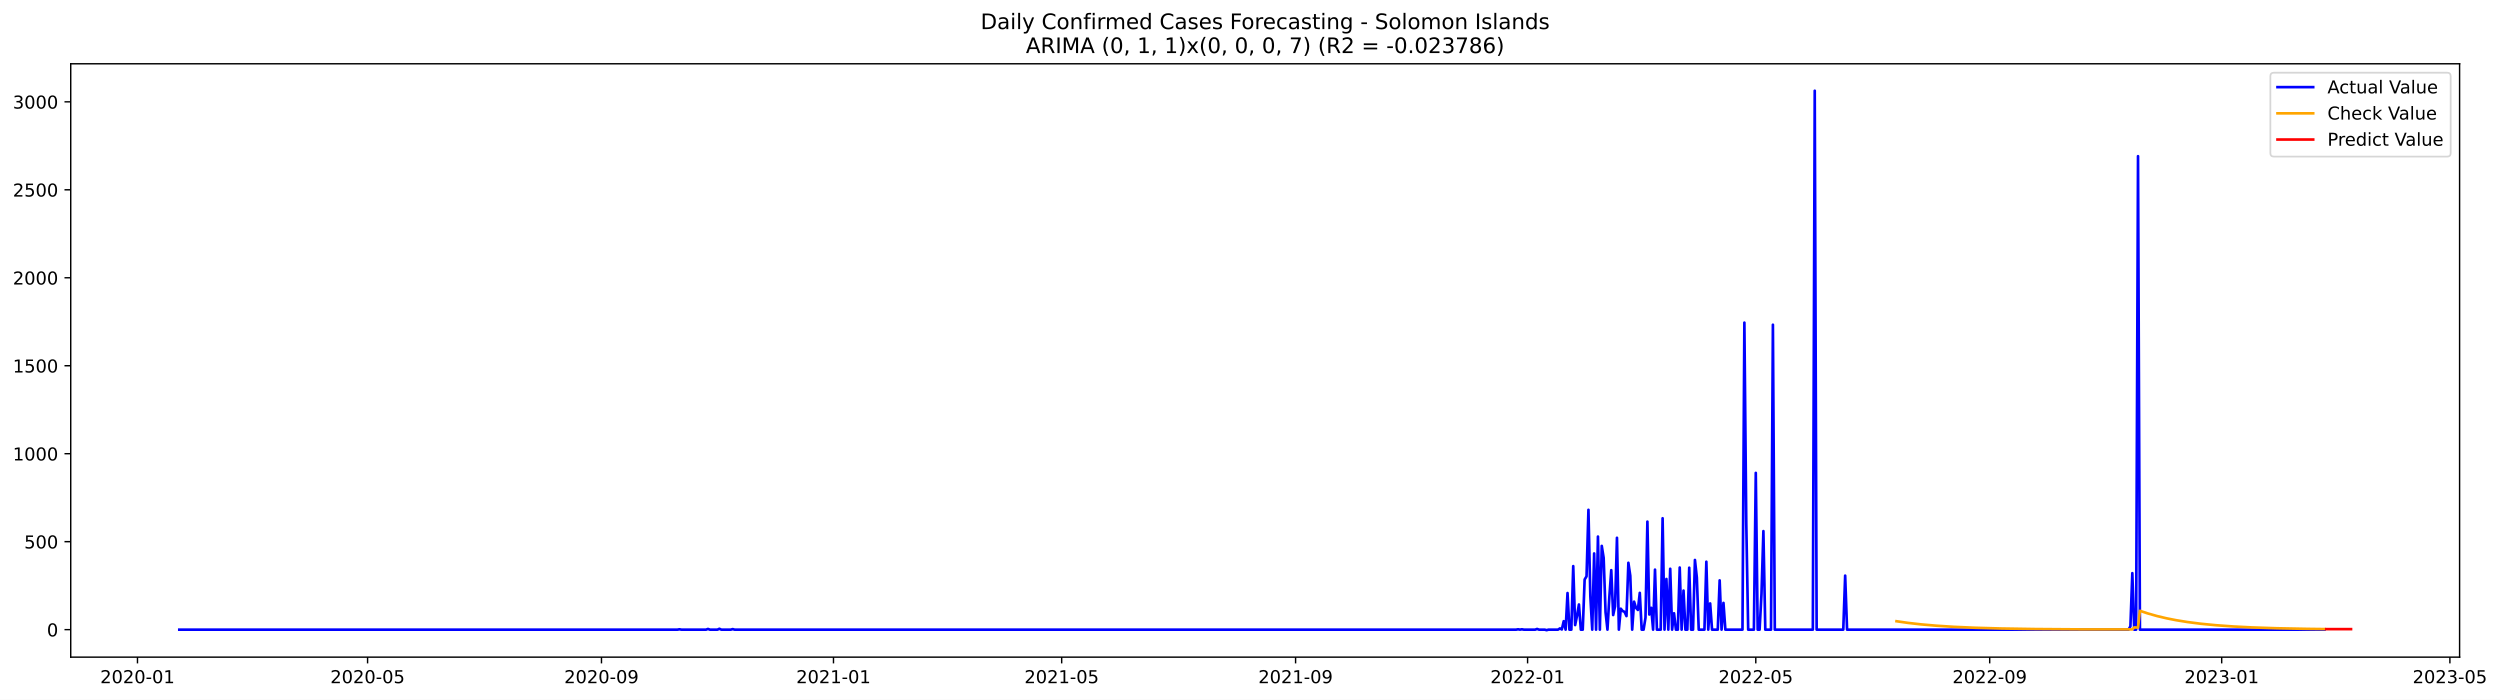
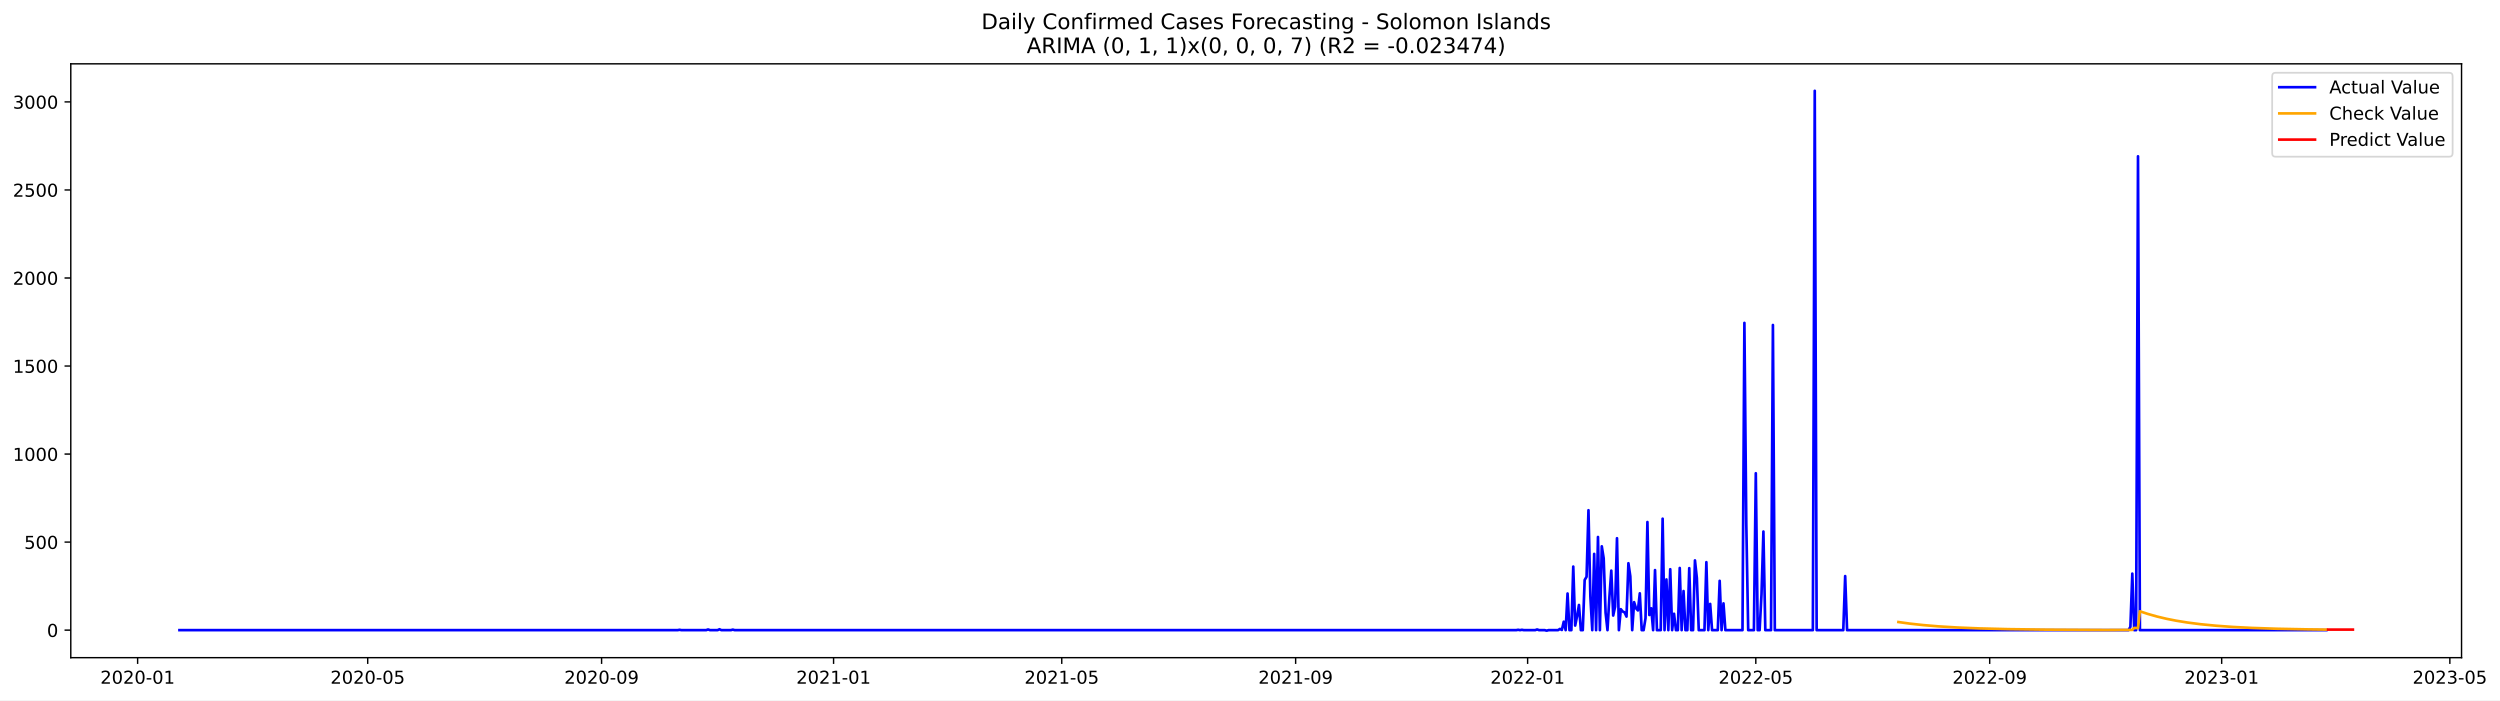
- <svg xmlns="http://www.w3.org/2000/svg" xmlns:xlink="http://www.w3.org/1999/xlink" width="1401.504pt" height="392.274pt" viewBox="0 0 1401.504 392.274" version="1.1">
+ <svg xmlns="http://www.w3.org/2000/svg" xmlns:xlink="http://www.w3.org/1999/xlink" width="1400.391pt" height="392.274pt" viewBox="0 0 1400.391 392.274" version="1.1">
  <defs>
    <style type="text/css">*{stroke-linejoin: round; stroke-linecap: butt}</style>
  </defs>
  <g id="figure_1">
    <g id="patch_1">
-       <path d="M 0 392.274  L 1401.504 392.274  L 1401.504 0  L 0 0  z " style="fill: #ffffff" />
+       <path d="M 0 392.274  L 1400.391 392.274  L 1400.391 0  L 0 0  z " style="fill: #ffffff" />
    </g>
    <g id="axes_1">
      <g id="patch_2">
        <path d="M 39.65 368.396  L 1378.85 368.396  L 1378.85 35.755  L 39.65 35.755  z " style="fill: #ffffff" />
      </g>
      <g id="matplotlib.axis_1">
        <g id="xtick_1">
          <g id="line2d_1">
            <defs>
-               <path id="m54e384e494" d="M 0 0  L 0 3.5  " style="stroke: #000000; stroke-width: 0.8" />
+               <path id="maa7dde85f4" d="M 0 0  L 0 3.5  " style="stroke: #000000; stroke-width: 0.8" />
            </defs>
            <g>
-               <use xlink:href="#m54e384e494" x="77.069" y="368.396" style="stroke: #000000; stroke-width: 0.8" />
+               <use xlink:href="#maa7dde85f4" x="77.09" y="368.396" style="stroke: #000000; stroke-width: 0.8" />
            </g>
          </g>
          <g id="text_1">
-             <g transform="translate(56.17773 382.9939)scale(0.1 -0.1)">
+             <g transform="translate(56.19825 382.9939)scale(0.1 -0.1)">
              <defs>
                <path id="DejaVuSans-32" d="M 1228 531  L 3431 531  L 3431 0  L 469 0  L 469 531  Q 828 903 1448 1529  Q 2069 2156 2228 2338  Q 2531 2678 2651 2914  Q 2772 3150 2772 3378  Q 2772 3750 2511 3984  Q 2250 4219 1831 4219  Q 1534 4219 1204 4116  Q 875 4013 500 3803  L 500 4441  Q 881 4594 1212 4672  Q 1544 4750 1819 4750  Q 2544 4750 2975 4387  Q 3406 4025 3406 3419  Q 3406 3131 3298 2873  Q 3191 2616 2906 2266  Q 2828 2175 2409 1742  Q 1991 1309 1228 531  z " transform="scale(0.015625)" />
                <path id="DejaVuSans-30" d="M 2034 4250  Q 1547 4250 1301 3770  Q 1056 3291 1056 2328  Q 1056 1369 1301 889  Q 1547 409 2034 409  Q 2525 409 2770 889  Q 3016 1369 3016 2328  Q 3016 3291 2770 3770  Q 2525 4250 2034 4250  z M 2034 4750  Q 2819 4750 3233 4129  Q 3647 3509 3647 2328  Q 3647 1150 3233 529  Q 2819 -91 2034 -91  Q 1250 -91 836 529  Q 422 1150 422 2328  Q 422 3509 836 4129  Q 1250 4750 2034 4750  z " transform="scale(0.015625)" />
                <path id="DejaVuSans-2d" d="M 313 2009  L 1997 2009  L 1997 1497  L 313 1497  L 313 2009  z " transform="scale(0.015625)" />
                <path id="DejaVuSans-31" d="M 794 531  L 1825 531  L 1825 4091  L 703 3866  L 703 4441  L 1819 4666  L 2450 4666  L 2450 531  L 3481 531  L 3481 0  L 794 0  L 794 531  z " transform="scale(0.015625)" />
              </defs>
              <use xlink:href="#DejaVuSans-32" />
              <use xlink:href="#DejaVuSans-30" x="63.623" />
              <use xlink:href="#DejaVuSans-32" x="127.246" />
              <use xlink:href="#DejaVuSans-30" x="190.869" />
              <use xlink:href="#DejaVuSans-2d" x="254.492" />
              <use xlink:href="#DejaVuSans-30" x="290.576" />
              <use xlink:href="#DejaVuSans-31" x="354.199" />
            </g>
          </g>
        </g>
        <g id="xtick_2">
          <g id="line2d_2">
            <g>
-               <use xlink:href="#m54e384e494" x="206.064" y="368.396" style="stroke: #000000; stroke-width: 0.8" />
+               <use xlink:href="#maa7dde85f4" x="205.972" y="368.396" style="stroke: #000000; stroke-width: 0.8" />
            </g>
          </g>
          <g id="text_2">
-             <g transform="translate(185.1725 382.9939)scale(0.1 -0.1)">
+             <g transform="translate(185.0801 382.9939)scale(0.1 -0.1)">
              <defs>
                <path id="DejaVuSans-35" d="M 691 4666  L 3169 4666  L 3169 4134  L 1269 4134  L 1269 2991  Q 1406 3038 1543 3061  Q 1681 3084 1819 3084  Q 2600 3084 3056 2656  Q 3513 2228 3513 1497  Q 3513 744 3044 326  Q 2575 -91 1722 -91  Q 1428 -91 1123 -41  Q 819 9 494 109  L 494 744  Q 775 591 1075 516  Q 1375 441 1709 441  Q 2250 441 2565 725  Q 2881 1009 2881 1497  Q 2881 1984 2565 2268  Q 2250 2553 1709 2553  Q 1456 2553 1204 2497  Q 953 2441 691 2322  L 691 4666  z " transform="scale(0.015625)" />
              </defs>
              <use xlink:href="#DejaVuSans-32" />
              <use xlink:href="#DejaVuSans-30" x="63.623" />
              <use xlink:href="#DejaVuSans-32" x="127.246" />
              <use xlink:href="#DejaVuSans-30" x="190.869" />
              <use xlink:href="#DejaVuSans-2d" x="254.492" />
              <use xlink:href="#DejaVuSans-30" x="290.576" />
              <use xlink:href="#DejaVuSans-35" x="354.199" />
            </g>
          </g>
        </g>
        <g id="xtick_3">
          <g id="line2d_3">
            <g>
-               <use xlink:href="#m54e384e494" x="337.191" y="368.396" style="stroke: #000000; stroke-width: 0.8" />
+               <use xlink:href="#maa7dde85f4" x="336.984" y="368.396" style="stroke: #000000; stroke-width: 0.8" />
            </g>
          </g>
          <g id="text_3">
-             <g transform="translate(316.2994 382.9939)scale(0.1 -0.1)">
+             <g transform="translate(316.0923 382.9939)scale(0.1 -0.1)">
              <defs>
                <path id="DejaVuSans-39" d="M 703 97  L 703 672  Q 941 559 1184 500  Q 1428 441 1663 441  Q 2288 441 2617 861  Q 2947 1281 2994 2138  Q 2813 1869 2534 1725  Q 2256 1581 1919 1581  Q 1219 1581 811 2004  Q 403 2428 403 3163  Q 403 3881 828 4315  Q 1253 4750 1959 4750  Q 2769 4750 3195 4129  Q 3622 3509 3622 2328  Q 3622 1225 3098 567  Q 2575 -91 1691 -91  Q 1453 -91 1209 -44  Q 966 3 703 97  z M 1959 2075  Q 2384 2075 2632 2365  Q 2881 2656 2881 3163  Q 2881 3666 2632 3958  Q 2384 4250 1959 4250  Q 1534 4250 1286 3958  Q 1038 3666 1038 3163  Q 1038 2656 1286 2365  Q 1534 2075 1959 2075  z " transform="scale(0.015625)" />
              </defs>
              <use xlink:href="#DejaVuSans-32" />
              <use xlink:href="#DejaVuSans-30" x="63.623" />
              <use xlink:href="#DejaVuSans-32" x="127.246" />
              <use xlink:href="#DejaVuSans-30" x="190.869" />
              <use xlink:href="#DejaVuSans-2d" x="254.492" />
              <use xlink:href="#DejaVuSans-30" x="290.576" />
              <use xlink:href="#DejaVuSans-39" x="354.199" />
            </g>
          </g>
        </g>
        <g id="xtick_4">
          <g id="line2d_4">
            <g>
-               <use xlink:href="#m54e384e494" x="467.252" y="368.396" style="stroke: #000000; stroke-width: 0.8" />
+               <use xlink:href="#maa7dde85f4" x="466.931" y="368.396" style="stroke: #000000; stroke-width: 0.8" />
            </g>
          </g>
          <g id="text_4">
-             <g transform="translate(446.3602 382.9939)scale(0.1 -0.1)">
+             <g transform="translate(446.0393 382.9939)scale(0.1 -0.1)">
              <use xlink:href="#DejaVuSans-32" />
              <use xlink:href="#DejaVuSans-30" x="63.623" />
              <use xlink:href="#DejaVuSans-32" x="127.246" />
              <use xlink:href="#DejaVuSans-31" x="190.869" />
              <use xlink:href="#DejaVuSans-2d" x="254.492" />
              <use xlink:href="#DejaVuSans-30" x="290.576" />
              <use xlink:href="#DejaVuSans-31" x="354.199" />
            </g>
          </g>
        </g>
        <g id="xtick_5">
          <g id="line2d_5">
            <g>
-               <use xlink:href="#m54e384e494" x="595.18" y="368.396" style="stroke: #000000; stroke-width: 0.8" />
+               <use xlink:href="#maa7dde85f4" x="594.747" y="368.396" style="stroke: #000000; stroke-width: 0.8" />
            </g>
          </g>
          <g id="text_5">
-             <g transform="translate(574.2889 382.9939)scale(0.1 -0.1)">
+             <g transform="translate(573.8561 382.9939)scale(0.1 -0.1)">
              <use xlink:href="#DejaVuSans-32" />
              <use xlink:href="#DejaVuSans-30" x="63.623" />
              <use xlink:href="#DejaVuSans-32" x="127.246" />
              <use xlink:href="#DejaVuSans-31" x="190.869" />
              <use xlink:href="#DejaVuSans-2d" x="254.492" />
              <use xlink:href="#DejaVuSans-30" x="290.576" />
              <use xlink:href="#DejaVuSans-35" x="354.199" />
            </g>
          </g>
        </g>
        <g id="xtick_6">
          <g id="line2d_6">
            <g>
-               <use xlink:href="#m54e384e494" x="726.307" y="368.396" style="stroke: #000000; stroke-width: 0.8" />
+               <use xlink:href="#maa7dde85f4" x="725.76" y="368.396" style="stroke: #000000; stroke-width: 0.8" />
            </g>
          </g>
          <g id="text_6">
-             <g transform="translate(705.4158 382.9939)scale(0.1 -0.1)">
+             <g transform="translate(704.8683 382.9939)scale(0.1 -0.1)">
              <use xlink:href="#DejaVuSans-32" />
              <use xlink:href="#DejaVuSans-30" x="63.623" />
              <use xlink:href="#DejaVuSans-32" x="127.246" />
              <use xlink:href="#DejaVuSans-31" x="190.869" />
              <use xlink:href="#DejaVuSans-2d" x="254.492" />
              <use xlink:href="#DejaVuSans-30" x="290.576" />
              <use xlink:href="#DejaVuSans-39" x="354.199" />
            </g>
          </g>
        </g>
        <g id="xtick_7">
          <g id="line2d_7">
            <g>
-               <use xlink:href="#m54e384e494" x="856.368" y="368.396" style="stroke: #000000; stroke-width: 0.8" />
+               <use xlink:href="#maa7dde85f4" x="855.707" y="368.396" style="stroke: #000000; stroke-width: 0.8" />
            </g>
          </g>
          <g id="text_7">
-             <g transform="translate(835.4766 382.9939)scale(0.1 -0.1)">
+             <g transform="translate(834.8153 382.9939)scale(0.1 -0.1)">
              <use xlink:href="#DejaVuSans-32" />
              <use xlink:href="#DejaVuSans-30" x="63.623" />
              <use xlink:href="#DejaVuSans-32" x="127.246" />
              <use xlink:href="#DejaVuSans-32" x="190.869" />
              <use xlink:href="#DejaVuSans-2d" x="254.492" />
              <use xlink:href="#DejaVuSans-30" x="290.576" />
              <use xlink:href="#DejaVuSans-31" x="354.199" />
            </g>
          </g>
        </g>
        <g id="xtick_8">
          <g id="line2d_8">
            <g>
-               <use xlink:href="#m54e384e494" x="984.297" y="368.396" style="stroke: #000000; stroke-width: 0.8" />
+               <use xlink:href="#maa7dde85f4" x="983.523" y="368.396" style="stroke: #000000; stroke-width: 0.8" />
            </g>
          </g>
          <g id="text_8">
-             <g transform="translate(963.4052 382.9939)scale(0.1 -0.1)">
+             <g transform="translate(962.632 382.9939)scale(0.1 -0.1)">
              <use xlink:href="#DejaVuSans-32" />
              <use xlink:href="#DejaVuSans-30" x="63.623" />
              <use xlink:href="#DejaVuSans-32" x="127.246" />
              <use xlink:href="#DejaVuSans-32" x="190.869" />
              <use xlink:href="#DejaVuSans-2d" x="254.492" />
              <use xlink:href="#DejaVuSans-30" x="290.576" />
              <use xlink:href="#DejaVuSans-35" x="354.199" />
            </g>
          </g>
        </g>
        <g id="xtick_9">
          <g id="line2d_9">
            <g>
-               <use xlink:href="#m54e384e494" x="1115.424" y="368.396" style="stroke: #000000; stroke-width: 0.8" />
+               <use xlink:href="#maa7dde85f4" x="1114.536" y="368.396" style="stroke: #000000; stroke-width: 0.8" />
            </g>
          </g>
          <g id="text_9">
-             <g transform="translate(1094.532 382.9939)scale(0.1 -0.1)">
+             <g transform="translate(1093.644 382.9939)scale(0.1 -0.1)">
              <use xlink:href="#DejaVuSans-32" />
              <use xlink:href="#DejaVuSans-30" x="63.623" />
              <use xlink:href="#DejaVuSans-32" x="127.246" />
              <use xlink:href="#DejaVuSans-32" x="190.869" />
              <use xlink:href="#DejaVuSans-2d" x="254.492" />
              <use xlink:href="#DejaVuSans-30" x="290.576" />
              <use xlink:href="#DejaVuSans-39" x="354.199" />
            </g>
          </g>
        </g>
        <g id="xtick_10">
          <g id="line2d_10">
            <g>
-               <use xlink:href="#m54e384e494" x="1245.484" y="368.396" style="stroke: #000000; stroke-width: 0.8" />
+               <use xlink:href="#maa7dde85f4" x="1244.483" y="368.396" style="stroke: #000000; stroke-width: 0.8" />
            </g>
          </g>
          <g id="text_10">
-             <g transform="translate(1224.593 382.9939)scale(0.1 -0.1)">
+             <g transform="translate(1223.591 382.9939)scale(0.1 -0.1)">
              <defs>
                <path id="DejaVuSans-33" d="M 2597 2516  Q 3050 2419 3304 2112  Q 3559 1806 3559 1356  Q 3559 666 3084 287  Q 2609 -91 1734 -91  Q 1441 -91 1130 -33  Q 819 25 488 141  L 488 750  Q 750 597 1062 519  Q 1375 441 1716 441  Q 2309 441 2620 675  Q 2931 909 2931 1356  Q 2931 1769 2642 2001  Q 2353 2234 1838 2234  L 1294 2234  L 1294 2753  L 1863 2753  Q 2328 2753 2575 2939  Q 2822 3125 2822 3475  Q 2822 3834 2567 4026  Q 2313 4219 1838 4219  Q 1578 4219 1281 4162  Q 984 4106 628 3988  L 628 4550  Q 988 4650 1302 4700  Q 1616 4750 1894 4750  Q 2613 4750 3031 4423  Q 3450 4097 3450 3541  Q 3450 3153 3228 2886  Q 3006 2619 2597 2516  z " transform="scale(0.015625)" />
              </defs>
              <use xlink:href="#DejaVuSans-32" />
              <use xlink:href="#DejaVuSans-30" x="63.623" />
              <use xlink:href="#DejaVuSans-32" x="127.246" />
              <use xlink:href="#DejaVuSans-33" x="190.869" />
              <use xlink:href="#DejaVuSans-2d" x="254.492" />
              <use xlink:href="#DejaVuSans-30" x="290.576" />
              <use xlink:href="#DejaVuSans-31" x="354.199" />
            </g>
          </g>
        </g>
        <g id="xtick_11">
          <g id="line2d_11">
            <g>
-               <use xlink:href="#m54e384e494" x="1373.413" y="368.396" style="stroke: #000000; stroke-width: 0.8" />
+               <use xlink:href="#maa7dde85f4" x="1372.299" y="368.396" style="stroke: #000000; stroke-width: 0.8" />
            </g>
          </g>
          <g id="text_11">
-             <g transform="translate(1352.522 382.9939)scale(0.1 -0.1)">
+             <g transform="translate(1351.408 382.9939)scale(0.1 -0.1)">
              <use xlink:href="#DejaVuSans-32" />
              <use xlink:href="#DejaVuSans-30" x="63.623" />
              <use xlink:href="#DejaVuSans-32" x="127.246" />
              <use xlink:href="#DejaVuSans-33" x="190.869" />
              <use xlink:href="#DejaVuSans-2d" x="254.492" />
              <use xlink:href="#DejaVuSans-30" x="290.576" />
              <use xlink:href="#DejaVuSans-35" x="354.199" />
            </g>
          </g>
        </g>
      </g>
      <g id="matplotlib.axis_2">
        <g id="ytick_1">
          <g id="line2d_12">
            <defs>
-               <path id="m7b0d107605" d="M 0 0  L -3.5 0  " style="stroke: #000000; stroke-width: 0.8" />
+               <path id="m30406eedbe" d="M 0 0  L -3.5 0  " style="stroke: #000000; stroke-width: 0.8" />
            </defs>
            <g>
-               <use xlink:href="#m7b0d107605" x="39.65" y="352.98" style="stroke: #000000; stroke-width: 0.8" />
+               <use xlink:href="#m30406eedbe" x="39.65" y="352.98" style="stroke: #000000; stroke-width: 0.8" />
            </g>
          </g>
          <g id="text_12">
            <g transform="translate(26.2875 356.7788)scale(0.1 -0.1)">
              <use xlink:href="#DejaVuSans-30" />
            </g>
          </g>
        </g>
        <g id="ytick_2">
          <g id="line2d_13">
            <g>
-               <use xlink:href="#m7b0d107605" x="39.65" y="303.665" style="stroke: #000000; stroke-width: 0.8" />
+               <use xlink:href="#m30406eedbe" x="39.65" y="303.665" style="stroke: #000000; stroke-width: 0.8" />
            </g>
          </g>
          <g id="text_13">
            <g transform="translate(13.5625 307.4638)scale(0.1 -0.1)">
              <use xlink:href="#DejaVuSans-35" />
              <use xlink:href="#DejaVuSans-30" x="63.623" />
              <use xlink:href="#DejaVuSans-30" x="127.246" />
            </g>
          </g>
        </g>
        <g id="ytick_3">
          <g id="line2d_14">
            <g>
-               <use xlink:href="#m7b0d107605" x="39.65" y="254.349" style="stroke: #000000; stroke-width: 0.8" />
+               <use xlink:href="#m30406eedbe" x="39.65" y="254.349" style="stroke: #000000; stroke-width: 0.8" />
            </g>
          </g>
          <g id="text_14">
            <g transform="translate(7.2 258.1487)scale(0.1 -0.1)">
              <use xlink:href="#DejaVuSans-31" />
              <use xlink:href="#DejaVuSans-30" x="63.623" />
              <use xlink:href="#DejaVuSans-30" x="127.246" />
              <use xlink:href="#DejaVuSans-30" x="190.869" />
            </g>
          </g>
        </g>
        <g id="ytick_4">
          <g id="line2d_15">
            <g>
-               <use xlink:href="#m7b0d107605" x="39.65" y="205.034" style="stroke: #000000; stroke-width: 0.8" />
+               <use xlink:href="#m30406eedbe" x="39.65" y="205.034" style="stroke: #000000; stroke-width: 0.8" />
            </g>
          </g>
          <g id="text_15">
            <g transform="translate(7.2 208.8336)scale(0.1 -0.1)">
              <use xlink:href="#DejaVuSans-31" />
              <use xlink:href="#DejaVuSans-35" x="63.623" />
              <use xlink:href="#DejaVuSans-30" x="127.246" />
              <use xlink:href="#DejaVuSans-30" x="190.869" />
            </g>
          </g>
        </g>
        <g id="ytick_5">
          <g id="line2d_16">
            <g>
-               <use xlink:href="#m7b0d107605" x="39.65" y="155.719" style="stroke: #000000; stroke-width: 0.8" />
+               <use xlink:href="#m30406eedbe" x="39.65" y="155.719" style="stroke: #000000; stroke-width: 0.8" />
            </g>
          </g>
          <g id="text_16">
            <g transform="translate(7.2 159.5186)scale(0.1 -0.1)">
              <use xlink:href="#DejaVuSans-32" />
              <use xlink:href="#DejaVuSans-30" x="63.623" />
              <use xlink:href="#DejaVuSans-30" x="127.246" />
              <use xlink:href="#DejaVuSans-30" x="190.869" />
            </g>
          </g>
        </g>
        <g id="ytick_6">
          <g id="line2d_17">
            <g>
-               <use xlink:href="#m7b0d107605" x="39.65" y="106.404" style="stroke: #000000; stroke-width: 0.8" />
+               <use xlink:href="#m30406eedbe" x="39.65" y="106.404" style="stroke: #000000; stroke-width: 0.8" />
            </g>
          </g>
          <g id="text_17">
            <g transform="translate(7.2 110.2035)scale(0.1 -0.1)">
              <use xlink:href="#DejaVuSans-32" />
              <use xlink:href="#DejaVuSans-35" x="63.623" />
              <use xlink:href="#DejaVuSans-30" x="127.246" />
              <use xlink:href="#DejaVuSans-30" x="190.869" />
            </g>
          </g>
        </g>
        <g id="ytick_7">
          <g id="line2d_18">
            <g>
-               <use xlink:href="#m7b0d107605" x="39.65" y="57.089" style="stroke: #000000; stroke-width: 0.8" />
+               <use xlink:href="#m30406eedbe" x="39.65" y="57.089" style="stroke: #000000; stroke-width: 0.8" />
            </g>
          </g>
          <g id="text_18">
            <g transform="translate(7.2 60.88842)scale(0.1 -0.1)">
              <use xlink:href="#DejaVuSans-33" />
              <use xlink:href="#DejaVuSans-30" x="63.623" />
              <use xlink:href="#DejaVuSans-30" x="127.246" />
              <use xlink:href="#DejaVuSans-30" x="190.869" />
            </g>
          </g>
        </g>
      </g>
      <g id="line2d_19">
-         <path d="M 100.523 352.98  L 379.834 352.98  L 380.9 352.782  L 381.966 352.98  L 395.825 352.98  L 396.891 352.585  L 397.957 352.98  L 402.221 352.98  L 403.287 352.486  L 404.353 352.98  L 409.684 352.98  L 410.75 352.684  L 411.816 352.98  L 849.972 352.98  L 851.038 352.782  L 852.104 352.98  L 853.17 352.782  L 854.236 352.98  L 860.632 352.98  L 861.698 352.585  L 862.764 352.98  L 865.963 352.98  L 867.029 353.276  L 868.095 352.98  L 873.425 352.98  L 874.491 352.289  L 875.557 352.881  L 876.623 348.245  L 877.689 352.98  L 878.755 332.465  L 879.822 352.98  L 880.888 352.98  L 881.954 317.374  L 883.02 350.415  L 884.086 345.188  L 885.152 338.875  L 886.218 352.98  L 887.284 352.98  L 888.35 324.87  L 889.416 323.095  L 890.482 285.812  L 891.548 334.24  L 892.614 352.98  L 893.681 310.273  L 894.747 352.98  L 895.813 300.804  L 896.879 352.98  L 897.945 306.032  L 899.011 312.739  L 900.077 343.215  L 901.143 352.98  L 902.209 334.536  L 903.275 319.643  L 904.341 344.793  L 905.407 339.862  L 906.473 301.495  L 907.539 352.98  L 908.606 341.243  L 909.672 342.525  L 910.738 343.018  L 911.804 345.385  L 912.87 315.5  L 913.936 322.799  L 915.002 352.98  L 916.068 337.297  L 917.134 340.749  L 918.2 341.933  L 919.266 332.366  L 920.332 352.98  L 921.398 352.98  L 922.464 346.273  L 923.531 292.421  L 924.597 344.497  L 925.663 340.749  L 926.729 352.98  L 927.795 319.347  L 928.861 352.98  L 930.993 352.98  L 932.059 290.547  L 933.125 352.98  L 934.191 324.574  L 935.257 352.98  L 936.323 318.854  L 937.389 352.98  L 938.456 343.807  L 939.522 352.98  L 940.588 352.98  L 941.654 318.163  L 942.72 352.98  L 943.786 331.084  L 944.852 352.98  L 945.918 352.98  L 946.984 318.262  L 948.05 352.98  L 949.116 352.98  L 950.182 313.922  L 951.248 323.785  L 952.314 352.98  L 955.513 352.98  L 956.579 314.908  L 957.645 352.98  L 958.711 338.284  L 959.777 352.98  L 962.975 352.98  L 964.041 325.363  L 965.107 352.98  L 966.173 337.988  L 967.239 352.98  L 976.834 352.98  L 977.9 180.87  L 978.966 293.407  L 980.032 352.98  L 983.231 352.98  L 984.297 265.1  L 985.363 352.98  L 986.429 352.98  L 987.495 332.859  L 988.561 297.747  L 989.627 352.98  L 992.825 352.98  L 993.891 182.054  L 994.957 352.98  L 1016.279 352.98  L 1017.345 50.876  L 1018.411 352.98  L 1033.336 352.98  L 1034.402 322.7  L 1035.468 352.98  L 1193.247 352.98  L 1194.313 351.106  L 1195.379 321.319  L 1196.445 352.98  L 1197.511 352.98  L 1198.577 87.566  L 1199.643 352.98  L 1303.052 352.98  L 1303.052 352.98  " clip-path="url(#p37292a0f12)" style="fill: none; stroke: #0000ff; stroke-width: 1.5; stroke-linecap: square" />
+         <path d="M 100.523 352.98  L 379.589 352.98  L 380.654 352.782  L 381.72 352.98  L 395.566 352.98  L 396.632 352.585  L 397.697 352.98  L 401.957 352.98  L 403.022 352.486  L 404.088 352.98  L 409.413 352.98  L 410.478 352.684  L 411.543 352.98  L 849.316 352.98  L 850.381 352.782  L 851.446 352.98  L 852.511 352.782  L 853.576 352.98  L 859.967 352.98  L 861.032 352.585  L 862.098 352.98  L 865.293 352.98  L 866.358 353.276  L 867.423 352.98  L 872.749 352.98  L 873.814 352.289  L 874.879 352.881  L 875.944 348.245  L 877.009 352.98  L 878.075 332.465  L 879.14 352.98  L 880.205 352.98  L 881.27 317.374  L 882.335 350.415  L 883.4 345.188  L 884.465 338.875  L 885.531 352.98  L 886.596 352.98  L 887.661 324.87  L 888.726 323.095  L 889.791 285.812  L 890.856 334.24  L 891.921 352.98  L 892.987 310.273  L 894.052 352.98  L 895.117 300.804  L 896.182 352.98  L 897.247 306.032  L 898.312 312.739  L 899.377 343.215  L 900.443 352.98  L 901.508 334.536  L 902.573 319.643  L 903.638 344.793  L 904.703 339.862  L 905.768 301.495  L 906.833 352.98  L 907.899 341.243  L 908.964 342.525  L 910.029 343.018  L 911.094 345.385  L 912.159 315.5  L 913.224 322.799  L 914.289 352.98  L 915.355 337.297  L 916.42 340.749  L 917.485 341.933  L 918.55 332.366  L 919.615 352.98  L 920.68 352.98  L 921.745 346.273  L 922.81 292.421  L 923.876 344.497  L 924.941 340.749  L 926.006 352.98  L 927.071 319.347  L 928.136 352.98  L 930.266 352.98  L 931.332 290.547  L 932.397 352.98  L 933.462 324.574  L 934.527 352.98  L 935.592 318.854  L 936.657 352.98  L 937.722 343.807  L 938.788 352.98  L 939.853 352.98  L 940.918 318.163  L 941.983 352.98  L 943.048 331.084  L 944.113 352.98  L 945.178 352.98  L 946.244 318.262  L 947.309 352.98  L 948.374 352.98  L 949.439 313.922  L 950.504 323.785  L 951.569 352.98  L 954.765 352.98  L 955.83 314.908  L 956.895 352.98  L 957.96 338.284  L 959.025 352.98  L 962.221 352.98  L 963.286 325.363  L 964.351 352.98  L 965.416 337.988  L 966.481 352.98  L 976.067 352.98  L 977.133 180.87  L 978.198 293.407  L 979.263 352.98  L 982.458 352.98  L 983.523 265.1  L 984.589 352.98  L 985.654 352.98  L 986.719 332.859  L 987.784 297.747  L 988.849 352.98  L 992.045 352.98  L 993.11 182.054  L 994.175 352.98  L 1015.478 352.98  L 1016.543 50.876  L 1017.608 352.98  L 1032.52 352.98  L 1033.585 322.7  L 1034.65 352.98  L 1192.291 352.98  L 1193.356 351.106  L 1194.421 321.319  L 1195.486 352.98  L 1196.551 352.98  L 1197.617 87.566  L 1198.682 352.98  L 1303.065 352.98  L 1303.065 352.98  " clip-path="url(#pfb3c3ba59c)" style="fill: none; stroke: #0000ff; stroke-width: 1.5; stroke-linecap: square" />
      </g>
      <g id="line2d_20">
-         <path d="M 1063.186 348.267  L 1069.582 349.188  L 1077.045 350.037  L 1085.574 350.777  L 1095.168 351.39  L 1106.895 351.913  L 1121.82 352.337  L 1141.009 352.645  L 1168.727 352.849  L 1195.379 352.86  L 1196.445 351.738  L 1198.577 351.825  L 1199.643 342.421  L 1203.908 343.846  L 1209.238 345.359  L 1214.568 346.622  L 1219.899 347.675  L 1226.295 348.712  L 1233.758 349.668  L 1242.286 350.501  L 1251.881 351.191  L 1262.542 351.735  L 1276.4 352.202  L 1293.458 352.544  L 1303.052 352.665  L 1303.052 352.665  " clip-path="url(#p37292a0f12)" style="fill: none; stroke: #ffa500; stroke-width: 1.5; stroke-linecap: square" />
+         <path d="M 1063.409 348.435  L 1069.8 349.323  L 1077.256 350.142  L 1085.777 350.856  L 1096.428 351.501  L 1109.21 352.023  L 1125.187 352.424  L 1146.49 352.71  L 1178.444 352.889  L 1194.421 352.86  L 1195.486 351.738  L 1197.617 351.825  L 1198.682 342.421  L 1202.942 343.846  L 1208.268 345.359  L 1213.594 346.622  L 1218.919 347.675  L 1225.31 348.712  L 1232.766 349.668  L 1241.287 350.501  L 1250.873 351.191  L 1261.525 351.735  L 1275.372 352.202  L 1292.414 352.544  L 1303.065 352.677  L 1303.065 352.677  " clip-path="url(#pfb3c3ba59c)" style="fill: none; stroke: #ffa500; stroke-width: 1.5; stroke-linecap: square" />
      </g>
      <g id="line2d_21">
-         <path d="M 1304.118 352.677  L 1305.184 352.677  L 1306.25 352.677  L 1307.317 352.677  L 1308.383 352.677  L 1309.449 352.677  L 1310.515 352.677  L 1311.581 352.677  L 1312.647 352.677  L 1313.713 352.677  L 1314.779 352.677  L 1315.845 352.677  L 1316.911 352.677  L 1317.977 352.677  " clip-path="url(#p37292a0f12)" style="fill: none; stroke: #ff0000; stroke-width: 1.5; stroke-linecap: square" />
+         <path d="M 1304.13 352.687  L 1305.196 352.687  L 1306.261 352.687  L 1307.326 352.687  L 1308.391 352.687  L 1309.456 352.687  L 1310.521 352.687  L 1311.586 352.687  L 1312.652 352.687  L 1313.717 352.687  L 1314.782 352.687  L 1315.847 352.687  L 1316.912 352.687  L 1317.977 352.687  " clip-path="url(#pfb3c3ba59c)" style="fill: none; stroke: #ff0000; stroke-width: 1.5; stroke-linecap: square" />
      </g>
      <g id="patch_3">
        <path d="M 39.65 368.396  L 39.65 35.755  " style="fill: none; stroke: #000000; stroke-width: 0.8; stroke-linejoin: miter; stroke-linecap: square" />
      </g>
      <g id="patch_4">
        <path d="M 1378.85 368.396  L 1378.85 35.755  " style="fill: none; stroke: #000000; stroke-width: 0.8; stroke-linejoin: miter; stroke-linecap: square" />
      </g>
      <g id="patch_5">
        <path d="M 39.65 368.396  L 1378.85 368.396  " style="fill: none; stroke: #000000; stroke-width: 0.8; stroke-linejoin: miter; stroke-linecap: square" />
      </g>
      <g id="patch_6">
        <path d="M 39.65 35.755  L 1378.85 35.755  " style="fill: none; stroke: #000000; stroke-width: 0.8; stroke-linejoin: miter; stroke-linecap: square" />
      </g>
      <g id="text_19">
        <g transform="translate(549.7297 16.31812)scale(0.12 -0.12)">
          <defs>
            <path id="DejaVuSans-44" d="M 1259 4147  L 1259 519  L 2022 519  Q 2988 519 3436 956  Q 3884 1394 3884 2338  Q 3884 3275 3436 3711  Q 2988 4147 2022 4147  L 1259 4147  z M 628 4666  L 1925 4666  Q 3281 4666 3915 4102  Q 4550 3538 4550 2338  Q 4550 1131 3912 565  Q 3275 0 1925 0  L 628 0  L 628 4666  z " transform="scale(0.015625)" />
            <path id="DejaVuSans-61" d="M 2194 1759  Q 1497 1759 1228 1600  Q 959 1441 959 1056  Q 959 750 1161 570  Q 1363 391 1709 391  Q 2188 391 2477 730  Q 2766 1069 2766 1631  L 2766 1759  L 2194 1759  z M 3341 1997  L 3341 0  L 2766 0  L 2766 531  Q 2569 213 2275 61  Q 1981 -91 1556 -91  Q 1019 -91 701 211  Q 384 513 384 1019  Q 384 1609 779 1909  Q 1175 2209 1959 2209  L 2766 2209  L 2766 2266  Q 2766 2663 2505 2880  Q 2244 3097 1772 3097  Q 1472 3097 1187 3025  Q 903 2953 641 2809  L 641 3341  Q 956 3463 1253 3523  Q 1550 3584 1831 3584  Q 2591 3584 2966 3190  Q 3341 2797 3341 1997  z " transform="scale(0.015625)" />
            <path id="DejaVuSans-69" d="M 603 3500  L 1178 3500  L 1178 0  L 603 0  L 603 3500  z M 603 4863  L 1178 4863  L 1178 4134  L 603 4134  L 603 4863  z " transform="scale(0.015625)" />
            <path id="DejaVuSans-6c" d="M 603 4863  L 1178 4863  L 1178 0  L 603 0  L 603 4863  z " transform="scale(0.015625)" />
            <path id="DejaVuSans-79" d="M 2059 -325  Q 1816 -950 1584 -1140  Q 1353 -1331 966 -1331  L 506 -1331  L 506 -850  L 844 -850  Q 1081 -850 1212 -737  Q 1344 -625 1503 -206  L 1606 56  L 191 3500  L 800 3500  L 1894 763  L 2988 3500  L 3597 3500  L 2059 -325  z " transform="scale(0.015625)" />
            <path id="DejaVuSans-20" transform="scale(0.015625)" />
            <path id="DejaVuSans-43" d="M 4122 4306  L 4122 3641  Q 3803 3938 3442 4084  Q 3081 4231 2675 4231  Q 1875 4231 1450 3742  Q 1025 3253 1025 2328  Q 1025 1406 1450 917  Q 1875 428 2675 428  Q 3081 428 3442 575  Q 3803 722 4122 1019  L 4122 359  Q 3791 134 3420 21  Q 3050 -91 2638 -91  Q 1578 -91 968 557  Q 359 1206 359 2328  Q 359 3453 968 4101  Q 1578 4750 2638 4750  Q 3056 4750 3426 4639  Q 3797 4528 4122 4306  z " transform="scale(0.015625)" />
            <path id="DejaVuSans-6f" d="M 1959 3097  Q 1497 3097 1228 2736  Q 959 2375 959 1747  Q 959 1119 1226 758  Q 1494 397 1959 397  Q 2419 397 2687 759  Q 2956 1122 2956 1747  Q 2956 2369 2687 2733  Q 2419 3097 1959 3097  z M 1959 3584  Q 2709 3584 3137 3096  Q 3566 2609 3566 1747  Q 3566 888 3137 398  Q 2709 -91 1959 -91  Q 1206 -91 779 398  Q 353 888 353 1747  Q 353 2609 779 3096  Q 1206 3584 1959 3584  z " transform="scale(0.015625)" />
            <path id="DejaVuSans-6e" d="M 3513 2113  L 3513 0  L 2938 0  L 2938 2094  Q 2938 2591 2744 2837  Q 2550 3084 2163 3084  Q 1697 3084 1428 2787  Q 1159 2491 1159 1978  L 1159 0  L 581 0  L 581 3500  L 1159 3500  L 1159 2956  Q 1366 3272 1645 3428  Q 1925 3584 2291 3584  Q 2894 3584 3203 3211  Q 3513 2838 3513 2113  z " transform="scale(0.015625)" />
            <path id="DejaVuSans-66" d="M 2375 4863  L 2375 4384  L 1825 4384  Q 1516 4384 1395 4259  Q 1275 4134 1275 3809  L 1275 3500  L 2222 3500  L 2222 3053  L 1275 3053  L 1275 0  L 697 0  L 697 3053  L 147 3053  L 147 3500  L 697 3500  L 697 3744  Q 697 4328 969 4595  Q 1241 4863 1831 4863  L 2375 4863  z " transform="scale(0.015625)" />
            <path id="DejaVuSans-72" d="M 2631 2963  Q 2534 3019 2420 3045  Q 2306 3072 2169 3072  Q 1681 3072 1420 2755  Q 1159 2438 1159 1844  L 1159 0  L 581 0  L 581 3500  L 1159 3500  L 1159 2956  Q 1341 3275 1631 3429  Q 1922 3584 2338 3584  Q 2397 3584 2469 3576  Q 2541 3569 2628 3553  L 2631 2963  z " transform="scale(0.015625)" />
            <path id="DejaVuSans-6d" d="M 3328 2828  Q 3544 3216 3844 3400  Q 4144 3584 4550 3584  Q 5097 3584 5394 3201  Q 5691 2819 5691 2113  L 5691 0  L 5113 0  L 5113 2094  Q 5113 2597 4934 2840  Q 4756 3084 4391 3084  Q 3944 3084 3684 2787  Q 3425 2491 3425 1978  L 3425 0  L 2847 0  L 2847 2094  Q 2847 2600 2669 2842  Q 2491 3084 2119 3084  Q 1678 3084 1418 2786  Q 1159 2488 1159 1978  L 1159 0  L 581 0  L 581 3500  L 1159 3500  L 1159 2956  Q 1356 3278 1631 3431  Q 1906 3584 2284 3584  Q 2666 3584 2933 3390  Q 3200 3197 3328 2828  z " transform="scale(0.015625)" />
            <path id="DejaVuSans-65" d="M 3597 1894  L 3597 1613  L 953 1613  Q 991 1019 1311 708  Q 1631 397 2203 397  Q 2534 397 2845 478  Q 3156 559 3463 722  L 3463 178  Q 3153 47 2828 -22  Q 2503 -91 2169 -91  Q 1331 -91 842 396  Q 353 884 353 1716  Q 353 2575 817 3079  Q 1281 3584 2069 3584  Q 2775 3584 3186 3129  Q 3597 2675 3597 1894  z M 3022 2063  Q 3016 2534 2758 2815  Q 2500 3097 2075 3097  Q 1594 3097 1305 2825  Q 1016 2553 972 2059  L 3022 2063  z " transform="scale(0.015625)" />
            <path id="DejaVuSans-64" d="M 2906 2969  L 2906 4863  L 3481 4863  L 3481 0  L 2906 0  L 2906 525  Q 2725 213 2448 61  Q 2172 -91 1784 -91  Q 1150 -91 751 415  Q 353 922 353 1747  Q 353 2572 751 3078  Q 1150 3584 1784 3584  Q 2172 3584 2448 3432  Q 2725 3281 2906 2969  z M 947 1747  Q 947 1113 1208 752  Q 1469 391 1925 391  Q 2381 391 2643 752  Q 2906 1113 2906 1747  Q 2906 2381 2643 2742  Q 2381 3103 1925 3103  Q 1469 3103 1208 2742  Q 947 2381 947 1747  z " transform="scale(0.015625)" />
            <path id="DejaVuSans-73" d="M 2834 3397  L 2834 2853  Q 2591 2978 2328 3040  Q 2066 3103 1784 3103  Q 1356 3103 1142 2972  Q 928 2841 928 2578  Q 928 2378 1081 2264  Q 1234 2150 1697 2047  L 1894 2003  Q 2506 1872 2764 1633  Q 3022 1394 3022 966  Q 3022 478 2636 193  Q 2250 -91 1575 -91  Q 1294 -91 989 -36  Q 684 19 347 128  L 347 722  Q 666 556 975 473  Q 1284 391 1588 391  Q 1994 391 2212 530  Q 2431 669 2431 922  Q 2431 1156 2273 1281  Q 2116 1406 1581 1522  L 1381 1569  Q 847 1681 609 1914  Q 372 2147 372 2553  Q 372 3047 722 3315  Q 1072 3584 1716 3584  Q 2034 3584 2315 3537  Q 2597 3491 2834 3397  z " transform="scale(0.015625)" />
            <path id="DejaVuSans-46" d="M 628 4666  L 3309 4666  L 3309 4134  L 1259 4134  L 1259 2759  L 3109 2759  L 3109 2228  L 1259 2228  L 1259 0  L 628 0  L 628 4666  z " transform="scale(0.015625)" />
            <path id="DejaVuSans-63" d="M 3122 3366  L 3122 2828  Q 2878 2963 2633 3030  Q 2388 3097 2138 3097  Q 1578 3097 1268 2742  Q 959 2388 959 1747  Q 959 1106 1268 751  Q 1578 397 2138 397  Q 2388 397 2633 464  Q 2878 531 3122 666  L 3122 134  Q 2881 22 2623 -34  Q 2366 -91 2075 -91  Q 1284 -91 818 406  Q 353 903 353 1747  Q 353 2603 823 3093  Q 1294 3584 2113 3584  Q 2378 3584 2631 3529  Q 2884 3475 3122 3366  z " transform="scale(0.015625)" />
            <path id="DejaVuSans-74" d="M 1172 4494  L 1172 3500  L 2356 3500  L 2356 3053  L 1172 3053  L 1172 1153  Q 1172 725 1289 603  Q 1406 481 1766 481  L 2356 481  L 2356 0  L 1766 0  Q 1100 0 847 248  Q 594 497 594 1153  L 594 3053  L 172 3053  L 172 3500  L 594 3500  L 594 4494  L 1172 4494  z " transform="scale(0.015625)" />
            <path id="DejaVuSans-67" d="M 2906 1791  Q 2906 2416 2648 2759  Q 2391 3103 1925 3103  Q 1463 3103 1205 2759  Q 947 2416 947 1791  Q 947 1169 1205 825  Q 1463 481 1925 481  Q 2391 481 2648 825  Q 2906 1169 2906 1791  z M 3481 434  Q 3481 -459 3084 -895  Q 2688 -1331 1869 -1331  Q 1566 -1331 1297 -1286  Q 1028 -1241 775 -1147  L 775 -588  Q 1028 -725 1275 -790  Q 1522 -856 1778 -856  Q 2344 -856 2625 -561  Q 2906 -266 2906 331  L 2906 616  Q 2728 306 2450 153  Q 2172 0 1784 0  Q 1141 0 747 490  Q 353 981 353 1791  Q 353 2603 747 3093  Q 1141 3584 1784 3584  Q 2172 3584 2450 3431  Q 2728 3278 2906 2969  L 2906 3500  L 3481 3500  L 3481 434  z " transform="scale(0.015625)" />
            <path id="DejaVuSans-53" d="M 3425 4513  L 3425 3897  Q 3066 4069 2747 4153  Q 2428 4238 2131 4238  Q 1616 4238 1336 4038  Q 1056 3838 1056 3469  Q 1056 3159 1242 3001  Q 1428 2844 1947 2747  L 2328 2669  Q 3034 2534 3370 2195  Q 3706 1856 3706 1288  Q 3706 609 3251 259  Q 2797 -91 1919 -91  Q 1588 -91 1214 -16  Q 841 59 441 206  L 441 856  Q 825 641 1194 531  Q 1563 422 1919 422  Q 2459 422 2753 634  Q 3047 847 3047 1241  Q 3047 1584 2836 1778  Q 2625 1972 2144 2069  L 1759 2144  Q 1053 2284 737 2584  Q 422 2884 422 3419  Q 422 4038 858 4394  Q 1294 4750 2059 4750  Q 2388 4750 2728 4690  Q 3069 4631 3425 4513  z " transform="scale(0.015625)" />
            <path id="DejaVuSans-49" d="M 628 4666  L 1259 4666  L 1259 0  L 628 0  L 628 4666  z " transform="scale(0.015625)" />
          </defs>
          <use xlink:href="#DejaVuSans-44" />
          <use xlink:href="#DejaVuSans-61" x="77.002" />
          <use xlink:href="#DejaVuSans-69" x="138.281" />
          <use xlink:href="#DejaVuSans-6c" x="166.064" />
          <use xlink:href="#DejaVuSans-79" x="193.848" />
          <use xlink:href="#DejaVuSans-20" x="253.027" />
          <use xlink:href="#DejaVuSans-43" x="284.814" />
          <use xlink:href="#DejaVuSans-6f" x="354.639" />
          <use xlink:href="#DejaVuSans-6e" x="415.82" />
          <use xlink:href="#DejaVuSans-66" x="479.199" />
          <use xlink:href="#DejaVuSans-69" x="514.404" />
          <use xlink:href="#DejaVuSans-72" x="542.188" />
          <use xlink:href="#DejaVuSans-6d" x="581.551" />
          <use xlink:href="#DejaVuSans-65" x="678.963" />
          <use xlink:href="#DejaVuSans-64" x="740.486" />
          <use xlink:href="#DejaVuSans-20" x="803.963" />
          <use xlink:href="#DejaVuSans-43" x="835.75" />
          <use xlink:href="#DejaVuSans-61" x="905.574" />
          <use xlink:href="#DejaVuSans-73" x="966.854" />
          <use xlink:href="#DejaVuSans-65" x="1018.953" />
          <use xlink:href="#DejaVuSans-73" x="1080.477" />
          <use xlink:href="#DejaVuSans-20" x="1132.576" />
          <use xlink:href="#DejaVuSans-46" x="1164.363" />
          <use xlink:href="#DejaVuSans-6f" x="1218.258" />
          <use xlink:href="#DejaVuSans-72" x="1279.439" />
          <use xlink:href="#DejaVuSans-65" x="1318.303" />
          <use xlink:href="#DejaVuSans-63" x="1379.826" />
          <use xlink:href="#DejaVuSans-61" x="1434.807" />
          <use xlink:href="#DejaVuSans-73" x="1496.086" />
          <use xlink:href="#DejaVuSans-74" x="1548.186" />
          <use xlink:href="#DejaVuSans-69" x="1587.395" />
          <use xlink:href="#DejaVuSans-6e" x="1615.178" />
          <use xlink:href="#DejaVuSans-67" x="1678.557" />
          <use xlink:href="#DejaVuSans-20" x="1742.033" />
          <use xlink:href="#DejaVuSans-2d" x="1773.82" />
          <use xlink:href="#DejaVuSans-20" x="1809.904" />
          <use xlink:href="#DejaVuSans-53" x="1841.691" />
          <use xlink:href="#DejaVuSans-6f" x="1905.168" />
          <use xlink:href="#DejaVuSans-6c" x="1966.35" />
          <use xlink:href="#DejaVuSans-6f" x="1994.133" />
          <use xlink:href="#DejaVuSans-6d" x="2055.314" />
          <use xlink:href="#DejaVuSans-6f" x="2152.727" />
          <use xlink:href="#DejaVuSans-6e" x="2213.908" />
          <use xlink:href="#DejaVuSans-20" x="2277.287" />
          <use xlink:href="#DejaVuSans-49" x="2309.074" />
          <use xlink:href="#DejaVuSans-73" x="2338.566" />
          <use xlink:href="#DejaVuSans-6c" x="2390.666" />
          <use xlink:href="#DejaVuSans-61" x="2418.449" />
          <use xlink:href="#DejaVuSans-6e" x="2479.729" />
          <use xlink:href="#DejaVuSans-64" x="2543.107" />
          <use xlink:href="#DejaVuSans-73" x="2606.584" />
        </g>
        <g transform="translate(575.1013 29.7555)scale(0.12 -0.12)">
          <defs>
            <path id="DejaVuSans-41" d="M 2188 4044  L 1331 1722  L 3047 1722  L 2188 4044  z M 1831 4666  L 2547 4666  L 4325 0  L 3669 0  L 3244 1197  L 1141 1197  L 716 0  L 50 0  L 1831 4666  z " transform="scale(0.015625)" />
            <path id="DejaVuSans-52" d="M 2841 2188  Q 3044 2119 3236 1894  Q 3428 1669 3622 1275  L 4263 0  L 3584 0  L 2988 1197  Q 2756 1666 2539 1819  Q 2322 1972 1947 1972  L 1259 1972  L 1259 0  L 628 0  L 628 4666  L 2053 4666  Q 2853 4666 3247 4331  Q 3641 3997 3641 3322  Q 3641 2881 3436 2590  Q 3231 2300 2841 2188  z M 1259 4147  L 1259 2491  L 2053 2491  Q 2509 2491 2742 2702  Q 2975 2913 2975 3322  Q 2975 3731 2742 3939  Q 2509 4147 2053 4147  L 1259 4147  z " transform="scale(0.015625)" />
            <path id="DejaVuSans-4d" d="M 628 4666  L 1569 4666  L 2759 1491  L 3956 4666  L 4897 4666  L 4897 0  L 4281 0  L 4281 4097  L 3078 897  L 2444 897  L 1241 4097  L 1241 0  L 628 0  L 628 4666  z " transform="scale(0.015625)" />
            <path id="DejaVuSans-28" d="M 1984 4856  Q 1566 4138 1362 3434  Q 1159 2731 1159 2009  Q 1159 1288 1364 580  Q 1569 -128 1984 -844  L 1484 -844  Q 1016 -109 783 600  Q 550 1309 550 2009  Q 550 2706 781 3412  Q 1013 4119 1484 4856  L 1984 4856  z " transform="scale(0.015625)" />
            <path id="DejaVuSans-2c" d="M 750 794  L 1409 794  L 1409 256  L 897 -744  L 494 -744  L 750 256  L 750 794  z " transform="scale(0.015625)" />
            <path id="DejaVuSans-29" d="M 513 4856  L 1013 4856  Q 1481 4119 1714 3412  Q 1947 2706 1947 2009  Q 1947 1309 1714 600  Q 1481 -109 1013 -844  L 513 -844  Q 928 -128 1133 580  Q 1338 1288 1338 2009  Q 1338 2731 1133 3434  Q 928 4138 513 4856  z " transform="scale(0.015625)" />
            <path id="DejaVuSans-78" d="M 3513 3500  L 2247 1797  L 3578 0  L 2900 0  L 1881 1375  L 863 0  L 184 0  L 1544 1831  L 300 3500  L 978 3500  L 1906 2253  L 2834 3500  L 3513 3500  z " transform="scale(0.015625)" />
            <path id="DejaVuSans-37" d="M 525 4666  L 3525 4666  L 3525 4397  L 1831 0  L 1172 0  L 2766 4134  L 525 4134  L 525 4666  z " transform="scale(0.015625)" />
            <path id="DejaVuSans-3d" d="M 678 2906  L 4684 2906  L 4684 2381  L 678 2381  L 678 2906  z M 678 1631  L 4684 1631  L 4684 1100  L 678 1100  L 678 1631  z " transform="scale(0.015625)" />
            <path id="DejaVuSans-2e" d="M 684 794  L 1344 794  L 1344 0  L 684 0  L 684 794  z " transform="scale(0.015625)" />
-             <path id="DejaVuSans-38" d="M 2034 2216  Q 1584 2216 1326 1975  Q 1069 1734 1069 1313  Q 1069 891 1326 650  Q 1584 409 2034 409  Q 2484 409 2743 651  Q 3003 894 3003 1313  Q 3003 1734 2745 1975  Q 2488 2216 2034 2216  z M 1403 2484  Q 997 2584 770 2862  Q 544 3141 544 3541  Q 544 4100 942 4425  Q 1341 4750 2034 4750  Q 2731 4750 3128 4425  Q 3525 4100 3525 3541  Q 3525 3141 3298 2862  Q 3072 2584 2669 2484  Q 3125 2378 3379 2068  Q 3634 1759 3634 1313  Q 3634 634 3220 271  Q 2806 -91 2034 -91  Q 1263 -91 848 271  Q 434 634 434 1313  Q 434 1759 690 2068  Q 947 2378 1403 2484  z M 1172 3481  Q 1172 3119 1398 2916  Q 1625 2713 2034 2713  Q 2441 2713 2670 2916  Q 2900 3119 2900 3481  Q 2900 3844 2670 4047  Q 2441 4250 2034 4250  Q 1625 4250 1398 4047  Q 1172 3844 1172 3481  z " transform="scale(0.015625)" />
-             <path id="DejaVuSans-36" d="M 2113 2584  Q 1688 2584 1439 2293  Q 1191 2003 1191 1497  Q 1191 994 1439 701  Q 1688 409 2113 409  Q 2538 409 2786 701  Q 3034 994 3034 1497  Q 3034 2003 2786 2293  Q 2538 2584 2113 2584  z M 3366 4563  L 3366 3988  Q 3128 4100 2886 4159  Q 2644 4219 2406 4219  Q 1781 4219 1451 3797  Q 1122 3375 1075 2522  Q 1259 2794 1537 2939  Q 1816 3084 2150 3084  Q 2853 3084 3261 2657  Q 3669 2231 3669 1497  Q 3669 778 3244 343  Q 2819 -91 2113 -91  Q 1303 -91 875 529  Q 447 1150 447 2328  Q 447 3434 972 4092  Q 1497 4750 2381 4750  Q 2619 4750 2861 4703  Q 3103 4656 3366 4563  z " transform="scale(0.015625)" />
+             <path id="DejaVuSans-34" d="M 2419 4116  L 825 1625  L 2419 1625  L 2419 4116  z M 2253 4666  L 3047 4666  L 3047 1625  L 3713 1625  L 3713 1100  L 3047 1100  L 3047 0  L 2419 0  L 2419 1100  L 313 1100  L 313 1709  L 2253 4666  z " transform="scale(0.015625)" />
          </defs>
          <use xlink:href="#DejaVuSans-41" />
          <use xlink:href="#DejaVuSans-52" x="68.408" />
          <use xlink:href="#DejaVuSans-49" x="137.891" />
          <use xlink:href="#DejaVuSans-4d" x="167.383" />
          <use xlink:href="#DejaVuSans-41" x="253.662" />
          <use xlink:href="#DejaVuSans-20" x="322.07" />
          <use xlink:href="#DejaVuSans-28" x="353.857" />
          <use xlink:href="#DejaVuSans-30" x="392.871" />
          <use xlink:href="#DejaVuSans-2c" x="456.494" />
          <use xlink:href="#DejaVuSans-20" x="488.281" />
          <use xlink:href="#DejaVuSans-31" x="520.068" />
          <use xlink:href="#DejaVuSans-2c" x="583.691" />
          <use xlink:href="#DejaVuSans-20" x="615.479" />
          <use xlink:href="#DejaVuSans-31" x="647.266" />
          <use xlink:href="#DejaVuSans-29" x="710.889" />
          <use xlink:href="#DejaVuSans-78" x="749.902" />
          <use xlink:href="#DejaVuSans-28" x="809.082" />
          <use xlink:href="#DejaVuSans-30" x="848.096" />
          <use xlink:href="#DejaVuSans-2c" x="911.719" />
          <use xlink:href="#DejaVuSans-20" x="943.506" />
          <use xlink:href="#DejaVuSans-30" x="975.293" />
          <use xlink:href="#DejaVuSans-2c" x="1038.916" />
          <use xlink:href="#DejaVuSans-20" x="1070.703" />
          <use xlink:href="#DejaVuSans-30" x="1102.49" />
          <use xlink:href="#DejaVuSans-2c" x="1166.113" />
          <use xlink:href="#DejaVuSans-20" x="1197.9" />
          <use xlink:href="#DejaVuSans-37" x="1229.688" />
          <use xlink:href="#DejaVuSans-29" x="1293.311" />
          <use xlink:href="#DejaVuSans-20" x="1332.324" />
          <use xlink:href="#DejaVuSans-28" x="1364.111" />
          <use xlink:href="#DejaVuSans-52" x="1403.125" />
          <use xlink:href="#DejaVuSans-32" x="1472.607" />
          <use xlink:href="#DejaVuSans-20" x="1536.23" />
          <use xlink:href="#DejaVuSans-3d" x="1568.018" />
          <use xlink:href="#DejaVuSans-20" x="1651.807" />
          <use xlink:href="#DejaVuSans-2d" x="1683.594" />
          <use xlink:href="#DejaVuSans-30" x="1719.678" />
          <use xlink:href="#DejaVuSans-2e" x="1783.301" />
          <use xlink:href="#DejaVuSans-30" x="1815.088" />
          <use xlink:href="#DejaVuSans-32" x="1878.711" />
          <use xlink:href="#DejaVuSans-33" x="1942.334" />
-           <use xlink:href="#DejaVuSans-37" x="2005.957" />
-           <use xlink:href="#DejaVuSans-38" x="2069.58" />
-           <use xlink:href="#DejaVuSans-36" x="2133.203" />
+           <use xlink:href="#DejaVuSans-34" x="2005.957" />
+           <use xlink:href="#DejaVuSans-37" x="2069.58" />
+           <use xlink:href="#DejaVuSans-34" x="2133.203" />
          <use xlink:href="#DejaVuSans-29" x="2196.826" />
        </g>
      </g>
      <g id="legend_1">
        <g id="patch_7">
          <path d="M 1274.77 87.79  L 1371.85 87.79  Q 1373.85 87.79 1373.85 85.79  L 1373.85 42.755  Q 1373.85 40.755 1371.85 40.755  L 1274.77 40.755  Q 1272.77 40.755 1272.77 42.755  L 1272.77 85.79  Q 1272.77 87.79 1274.77 87.79  z " style="fill: #ffffff; opacity: 0.8; stroke: #cccccc; stroke-linejoin: miter" />
        </g>
        <g id="line2d_22">
          <path d="M 1276.77 48.854  L 1286.77 48.854  L 1296.77 48.854  " style="fill: none; stroke: #0000ff; stroke-width: 1.5; stroke-linecap: square" />
        </g>
        <g id="text_20">
          <g transform="translate(1304.77 52.35394)scale(0.1 -0.1)">
            <defs>
              <path id="DejaVuSans-75" d="M 544 1381  L 544 3500  L 1119 3500  L 1119 1403  Q 1119 906 1312 657  Q 1506 409 1894 409  Q 2359 409 2629 706  Q 2900 1003 2900 1516  L 2900 3500  L 3475 3500  L 3475 0  L 2900 0  L 2900 538  Q 2691 219 2414 64  Q 2138 -91 1772 -91  Q 1169 -91 856 284  Q 544 659 544 1381  z M 1991 3584  L 1991 3584  z " transform="scale(0.015625)" />
              <path id="DejaVuSans-56" d="M 1831 0  L 50 4666  L 709 4666  L 2188 738  L 3669 4666  L 4325 4666  L 2547 0  L 1831 0  z " transform="scale(0.015625)" />
            </defs>
            <use xlink:href="#DejaVuSans-41" />
            <use xlink:href="#DejaVuSans-63" x="66.658" />
            <use xlink:href="#DejaVuSans-74" x="121.639" />
            <use xlink:href="#DejaVuSans-75" x="160.848" />
            <use xlink:href="#DejaVuSans-61" x="224.227" />
            <use xlink:href="#DejaVuSans-6c" x="285.506" />
            <use xlink:href="#DejaVuSans-20" x="313.289" />
            <use xlink:href="#DejaVuSans-56" x="345.076" />
            <use xlink:href="#DejaVuSans-61" x="405.734" />
            <use xlink:href="#DejaVuSans-6c" x="467.014" />
            <use xlink:href="#DejaVuSans-75" x="494.797" />
            <use xlink:href="#DejaVuSans-65" x="558.176" />
          </g>
        </g>
        <g id="line2d_23">
          <path d="M 1276.77 63.532  L 1286.77 63.532  L 1296.77 63.532  " style="fill: none; stroke: #ffa500; stroke-width: 1.5; stroke-linecap: square" />
        </g>
        <g id="text_21">
          <g transform="translate(1304.77 67.03206)scale(0.1 -0.1)">
            <defs>
              <path id="DejaVuSans-68" d="M 3513 2113  L 3513 0  L 2938 0  L 2938 2094  Q 2938 2591 2744 2837  Q 2550 3084 2163 3084  Q 1697 3084 1428 2787  Q 1159 2491 1159 1978  L 1159 0  L 581 0  L 581 4863  L 1159 4863  L 1159 2956  Q 1366 3272 1645 3428  Q 1925 3584 2291 3584  Q 2894 3584 3203 3211  Q 3513 2838 3513 2113  z " transform="scale(0.015625)" />
              <path id="DejaVuSans-6b" d="M 581 4863  L 1159 4863  L 1159 1991  L 2875 3500  L 3609 3500  L 1753 1863  L 3688 0  L 2938 0  L 1159 1709  L 1159 0  L 581 0  L 581 4863  z " transform="scale(0.015625)" />
            </defs>
            <use xlink:href="#DejaVuSans-43" />
            <use xlink:href="#DejaVuSans-68" x="69.824" />
            <use xlink:href="#DejaVuSans-65" x="133.203" />
            <use xlink:href="#DejaVuSans-63" x="194.727" />
            <use xlink:href="#DejaVuSans-6b" x="249.707" />
            <use xlink:href="#DejaVuSans-20" x="307.617" />
            <use xlink:href="#DejaVuSans-56" x="339.404" />
            <use xlink:href="#DejaVuSans-61" x="400.062" />
            <use xlink:href="#DejaVuSans-6c" x="461.342" />
            <use xlink:href="#DejaVuSans-75" x="489.125" />
            <use xlink:href="#DejaVuSans-65" x="552.504" />
          </g>
        </g>
        <g id="line2d_24">
          <path d="M 1276.77 78.21  L 1286.77 78.21  L 1296.77 78.21  " style="fill: none; stroke: #ff0000; stroke-width: 1.5; stroke-linecap: square" />
        </g>
        <g id="text_22">
          <g transform="translate(1304.77 81.71019)scale(0.1 -0.1)">
            <defs>
              <path id="DejaVuSans-50" d="M 1259 4147  L 1259 2394  L 2053 2394  Q 2494 2394 2734 2622  Q 2975 2850 2975 3272  Q 2975 3691 2734 3919  Q 2494 4147 2053 4147  L 1259 4147  z M 628 4666  L 2053 4666  Q 2838 4666 3239 4311  Q 3641 3956 3641 3272  Q 3641 2581 3239 2228  Q 2838 1875 2053 1875  L 1259 1875  L 1259 0  L 628 0  L 628 4666  z " transform="scale(0.015625)" />
            </defs>
            <use xlink:href="#DejaVuSans-50" />
            <use xlink:href="#DejaVuSans-72" x="58.553" />
            <use xlink:href="#DejaVuSans-65" x="97.416" />
            <use xlink:href="#DejaVuSans-64" x="158.939" />
            <use xlink:href="#DejaVuSans-69" x="222.416" />
            <use xlink:href="#DejaVuSans-63" x="250.199" />
            <use xlink:href="#DejaVuSans-74" x="305.18" />
            <use xlink:href="#DejaVuSans-20" x="344.389" />
            <use xlink:href="#DejaVuSans-56" x="376.176" />
            <use xlink:href="#DejaVuSans-61" x="436.834" />
            <use xlink:href="#DejaVuSans-6c" x="498.113" />
            <use xlink:href="#DejaVuSans-75" x="525.896" />
            <use xlink:href="#DejaVuSans-65" x="589.275" />
          </g>
        </g>
      </g>
    </g>
  </g>
  <defs>
-     <clipPath id="p37292a0f12">
+     <clipPath id="pfb3c3ba59c">
      <rect x="39.65" y="35.755" width="1339.2" height="332.64" />
    </clipPath>
  </defs>
</svg>
